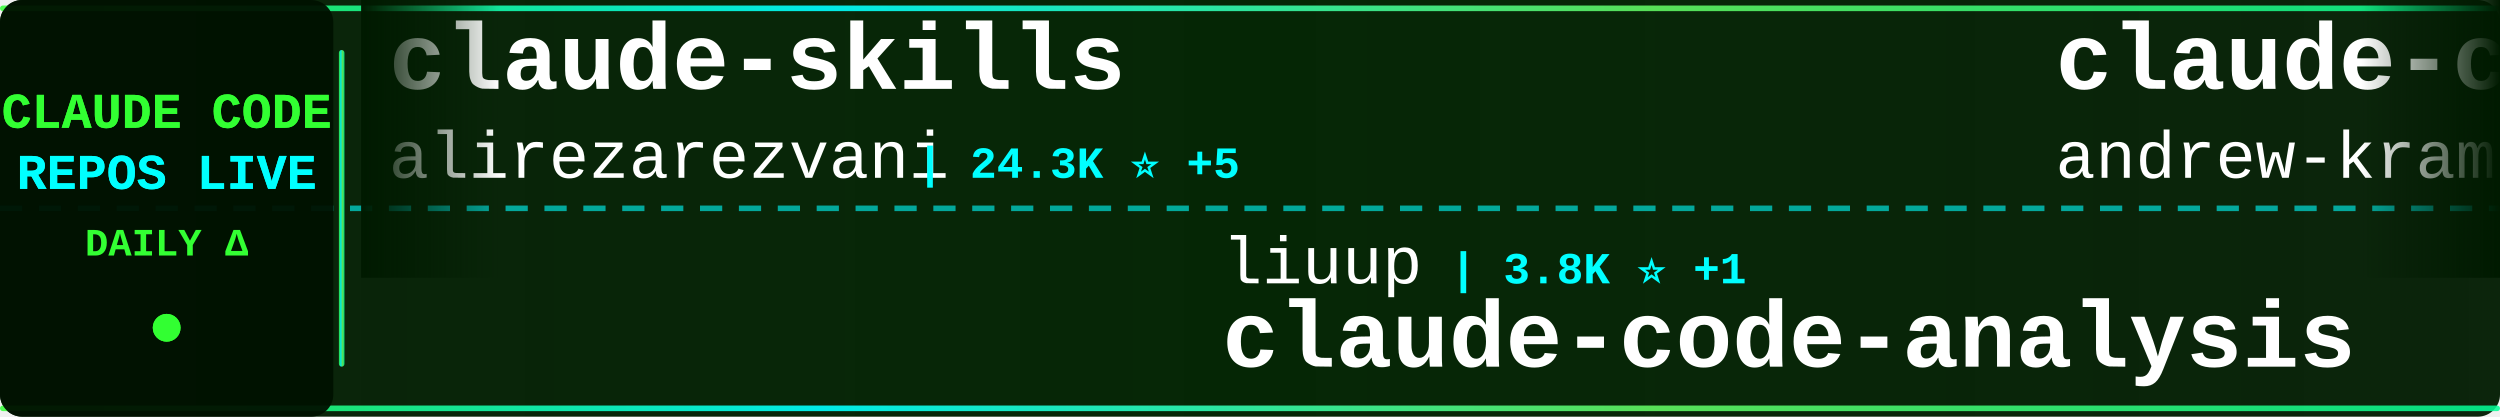
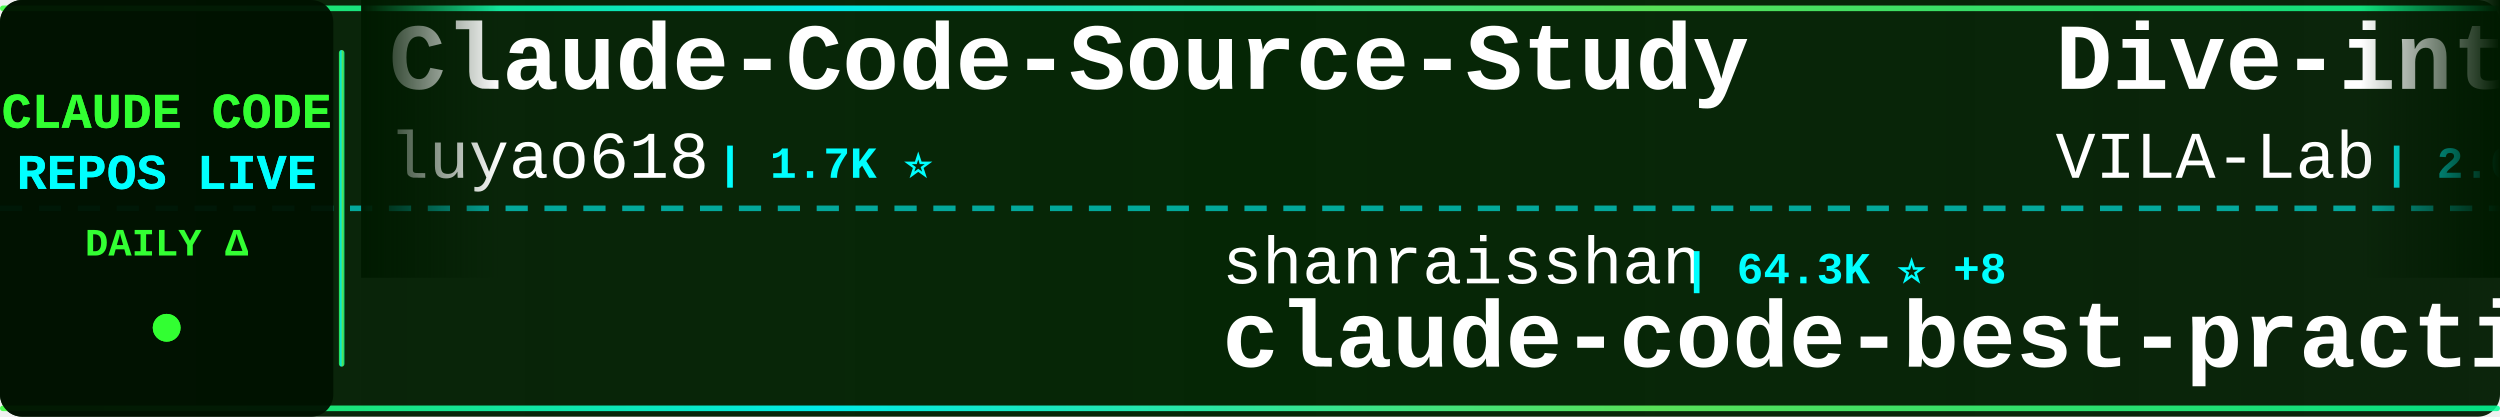
<svg xmlns="http://www.w3.org/2000/svg" width="900" height="150">
  <defs>
    <linearGradient id="tickerBg" x1="0%" y1="0%" x2="100%" y2="0%">
      <stop offset="0%" style="stop-color:#001a00;stop-opacity:0.95" />
      <stop offset="50%" style="stop-color:#002200;stop-opacity:0.98" />
      <stop offset="100%" style="stop-color:#001a00;stop-opacity:0.95" />
    </linearGradient>
    <linearGradient id="borderGrad" x1="0%" y1="0%" x2="100%" y2="0%">
      <stop offset="0%" style="stop-color:#33ff33;stop-opacity:0.85">
        <animate attributeName="stop-opacity" values="0.85;1;0.85" dur="2s" repeatCount="indefinite" />
      </stop>
      <stop offset="33%" style="stop-color:#00ffff;stop-opacity:0.9">
        <animate attributeName="stop-opacity" values="0.9;1;0.9" dur="2.2s" repeatCount="indefinite" />
      </stop>
      <stop offset="66%" style="stop-color:#66ff66;stop-opacity:0.85">
        <animate attributeName="stop-opacity" values="0.85;1;0.85" dur="1.8s" repeatCount="indefinite" />
      </stop>
      <stop offset="100%" style="stop-color:#00ff99;stop-opacity:0.85">
        <animate attributeName="stop-opacity" values="0.85;1;0.85" dur="2s" repeatCount="indefinite" />
      </stop>
    </linearGradient>
    <filter id="textGlow">
      <feGaussianBlur stdDeviation="0.1" result="coloredBlur" />
      <feMerge>
        <feMergeNode in="coloredBlur" />
        <feMergeNode in="SourceGraphic" />
      </feMerge>
    </filter>
    <filter id="metricGlow">
      <feGaussianBlur stdDeviation="0.2" result="coloredBlur" />
      <feMerge>
        <feMergeNode in="coloredBlur" />
        <feMergeNode in="SourceGraphic" />
      </feMerge>
    </filter>
    <linearGradient id="leftFade" x1="0%" y1="0%" x2="100%" y2="0%">
      <stop offset="0%" style="stop-color:#001a00;stop-opacity:1" />
      <stop offset="100%" style="stop-color:#001a00;stop-opacity:0" />
    </linearGradient>
    <linearGradient id="rightFade" x1="0%" y1="0%" x2="100%" y2="0%">
      <stop offset="0%" style="stop-color:#001a00;stop-opacity:0" />
      <stop offset="100%" style="stop-color:#001a00;stop-opacity:1" />
    </linearGradient>
  </defs>
  <rect width="900" height="150" fill="url(#tickerBg)" rx="8" />
  <rect x="0" y="2" width="900" height="2" fill="url(#borderGrad)" rx="1" />
  <rect x="0" y="146" width="900" height="2" fill="url(#borderGrad)" rx="1" />
  <line x1="0" y1="75" x2="900" y2="75" stroke="#00ffff" stroke-width="2" stroke-dasharray="8 6" opacity="0.6" />
  <rect x="0" y="0" width="120" height="150" fill="#001100" opacity="0.95" rx="8" />
  <text x="60" y="46" font-family="'Courier New', monospace" font-size="18" font-weight="bold" fill="#33ff33" text-anchor="middle" filter="url(#textGlow)">
    CLAUDE CODE
  </text>
  <text x="60" y="68" font-family="'Courier New', monospace" font-size="18" font-weight="bold" fill="#00ffff" text-anchor="middle" filter="url(#textGlow)">
    REPOS LIVE
  </text>
  <text x="60" y="92" font-family="'Courier New', monospace" font-size="14" font-weight="bold" fill="#33ff33" text-anchor="middle">
    DAILY Δ
  </text>
  <circle cx="60" cy="118" r="5" fill="#33ff33" filter="url(#metricGlow)">
    <animate attributeName="r" values="4;6;4" dur="1.5s" repeatCount="indefinite" />
    <animate attributeName="opacity" values="0.6;1;0.6" dur="1.5s" repeatCount="indefinite" />
  </circle>
  <rect x="122" y="18" width="2" height="114" fill="url(#borderGrad)" rx="1" />
  <clipPath id="tickerClip">
    <rect x="130" y="0" width="770" height="150" />
  </clipPath>
  <g clip-path="url(#tickerClip)">
    <g id="tickerItems">
      <animateTransform attributeName="transform" attributeType="XML" type="translate" from="0 0" to="-3000 0" dur="54s" repeatCount="indefinite" />
      <g transform="translate(0, 0)">
-         <text x="140" y="32" font-family="'Courier New', monospace" font-size="34" font-weight="bold" fill="#ffffff">claude-skills</text>
-         <text x="140" y="64" font-family="'Courier New', monospace" font-size="24" font-weight="normal" fill="#ffffff" opacity="1.0">alirezarezvani</text>
-         <text x="330" y="64" font-family="'Courier New', monospace" font-size="16" font-weight="bold" fill="#00ffff"> | 24.3K ⭐ +5</text>
+         <text x="140" y="32" font-family="'Courier New', monospace" font-size="34" font-weight="bold" fill="#ffffff">Claude-Code-Source-Study</text>
+         <text x="140" y="64" font-family="'Courier New', monospace" font-size="24" font-weight="normal" fill="#ffffff" opacity="1.0">luyao618</text>
+         <text x="258" y="64" font-family="'Courier New', monospace" font-size="16" font-weight="bold" fill="#00ffff"> | 1.7K ⭐</text>
      </g>
      <g transform="translate(300, 0)">
-         <text x="140" y="102" font-family="'Courier New', monospace" font-size="24" font-weight="normal" fill="#ffffff" opacity="1.0">liuup</text>
-         <text x="222" y="102" font-family="'Courier New', monospace" font-size="16" font-weight="bold" fill="#00ffff"> | 3.8K ⭐ +1</text>
-         <text x="140" y="132" font-family="'Courier New', monospace" font-size="34" font-weight="bold" fill="#ffffff">claude-code-analysis</text>
+         <text x="140" y="102" font-family="'Courier New', monospace" font-size="24" font-weight="normal" fill="#ffffff" opacity="1.0">shanraisshan</text>
+         <text x="306" y="102" font-family="'Courier New', monospace" font-size="16" font-weight="bold" fill="#00ffff"> | 64.3K ⭐ +8</text>
+         <text x="140" y="132" font-family="'Courier New', monospace" font-size="34" font-weight="bold" fill="#ffffff">claude-code-best-practic...</text>
      </g>
      <g transform="translate(600, 0)">
-         <text x="140" y="32" font-family="'Courier New', monospace" font-size="34" font-weight="bold" fill="#ffffff">claude-code-source-build</text>
-         <text x="140" y="64" font-family="'Courier New', monospace" font-size="24" font-weight="normal" fill="#ffffff" opacity="1.0">andrew-kramer-inno</text>
-         <text x="378" y="64" font-family="'Courier New', monospace" font-size="16" font-weight="bold" fill="#00ffff"> | 593 ⭐</text>
+         <text x="140" y="32" font-family="'Courier New', monospace" font-size="34" font-weight="bold" fill="#ffffff">Dive-into-Claude-Code</text>
+         <text x="140" y="64" font-family="'Courier New', monospace" font-size="24" font-weight="normal" fill="#ffffff" opacity="1.0">VILA-Lab</text>
+         <text x="258" y="64" font-family="'Courier New', monospace" font-size="16" font-weight="bold" fill="#00ffff"> | 2.0K ⭐</text>
      </g>
      <g transform="translate(900, 0)">
-         <text x="140" y="102" font-family="'Courier New', monospace" font-size="24" font-weight="normal" fill="#ffffff" opacity="1.0">Pimzino</text>
-         <text x="246" y="102" font-family="'Courier New', monospace" font-size="16" font-weight="bold" fill="#00ffff"> | 3.8K ⭐</text>
-         <text x="140" y="132" font-family="'Courier New', monospace" font-size="34" font-weight="bold" fill="#ffffff">claude-code-spec-workflo...</text>
+         <text x="140" y="102" font-family="'Courier New', monospace" font-size="24" font-weight="normal" fill="#ffffff" opacity="1.0">kodu-ai</text>
+         <text x="246" y="102" font-family="'Courier New', monospace" font-size="16" font-weight="bold" fill="#00ffff"> | 5.2K ⭐</text>
+         <text x="140" y="132" font-family="'Courier New', monospace" font-size="34" font-weight="bold" fill="#ffffff">claude-coder</text>
      </g>
      <g transform="translate(1200, 0)">
-         <text x="140" y="32" font-family="'Courier New', monospace" font-size="34" font-weight="bold" fill="#ffffff">claude-code-security-rev...</text>
-         <text x="140" y="64" font-family="'Courier New', monospace" font-size="24" font-weight="normal" fill="#ffffff" opacity="1.0">anthropics</text>
-         <text x="282" y="64" font-family="'Courier New', monospace" font-size="16" font-weight="bold" fill="#00ffff"> | 5.8K ⭐ +1</text>
+         <text x="140" y="32" font-family="'Courier New', monospace" font-size="34" font-weight="bold" fill="#ffffff">claude-code-local</text>
+         <text x="140" y="64" font-family="'Courier New', monospace" font-size="24" font-weight="normal" fill="#ffffff" opacity="1.0">nicedreamzapp</text>
+         <text x="318" y="64" font-family="'Courier New', monospace" font-size="16" font-weight="bold" fill="#00ffff"> | 3.2K ⭐ -1</text>
      </g>
      <g transform="translate(1500, 0)">
-         <text x="140" y="102" font-family="'Courier New', monospace" font-size="24" font-weight="normal" fill="#ffffff" opacity="1.0">KPR111</text>
-         <text x="234" y="102" font-family="'Courier New', monospace" font-size="16" font-weight="bold" fill="#00ffff"> | 18 ⭐</text>
-         <text x="140" y="132" font-family="'Courier New', monospace" font-size="34" font-weight="bold" fill="#ffffff">Claude-Code</text>
+         <text x="140" y="102" font-family="'Courier New', monospace" font-size="24" font-weight="normal" fill="#ffffff" opacity="1.0">guanshan</text>
+         <text x="258" y="102" font-family="'Courier New', monospace" font-size="16" font-weight="bold" fill="#00ffff"> | 61 ⭐</text>
+         <text x="140" y="132" font-family="'Courier New', monospace" font-size="34" font-weight="bold" fill="#ffffff">ClaudeCode</text>
      </g>
      <g transform="translate(1800, 0)">
-         <text x="140" y="32" font-family="'Courier New', monospace" font-size="34" font-weight="bold" fill="#ffffff">awesome-claude-code-tool...</text>
-         <text x="140" y="64" font-family="'Courier New', monospace" font-size="24" font-weight="normal" fill="#ffffff" opacity="1.0">rohitg00</text>
-         <text x="258" y="64" font-family="'Courier New', monospace" font-size="16" font-weight="bold" fill="#00ffff"> | 2.5K ⭐</text>
+         <text x="140" y="32" font-family="'Courier New', monospace" font-size="34" font-weight="bold" fill="#ffffff">claude-code-spec-workflo...</text>
+         <text x="140" y="64" font-family="'Courier New', monospace" font-size="24" font-weight="normal" fill="#ffffff" opacity="1.0">Pimzino</text>
+         <text x="246" y="64" font-family="'Courier New', monospace" font-size="16" font-weight="bold" fill="#00ffff"> | 3.8K ⭐ +1</text>
      </g>
      <g transform="translate(2100, 0)">
-         <text x="140" y="102" font-family="'Courier New', monospace" font-size="24" font-weight="normal" fill="#ffffff" opacity="1.0">OneRedOak</text>
-         <text x="270" y="102" font-family="'Courier New', monospace" font-size="16" font-weight="bold" fill="#00ffff"> | 3.9K ⭐</text>
-         <text x="140" y="132" font-family="'Courier New', monospace" font-size="34" font-weight="bold" fill="#ffffff">claude-code-workflows</text>
+         <text x="140" y="102" font-family="'Courier New', monospace" font-size="24" font-weight="normal" fill="#ffffff" opacity="1.0">krusemediallc</text>
+         <text x="318" y="102" font-family="'Courier New', monospace" font-size="16" font-weight="bold" fill="#00ffff"> | 1.1K ⭐ +2</text>
+         <text x="140" y="132" font-family="'Courier New', monospace" font-size="34" font-weight="bold" fill="#ffffff">arcads-claude-code</text>
      </g>
      <g transform="translate(2400, 0)">
-         <text x="140" y="32" font-family="'Courier New', monospace" font-size="34" font-weight="bold" fill="#ffffff">awesome-claude-code</text>
-         <text x="140" y="64" font-family="'Courier New', monospace" font-size="24" font-weight="normal" fill="#ffffff" opacity="1.0">jqueryscript</text>
-         <text x="306" y="64" font-family="'Courier New', monospace" font-size="16" font-weight="bold" fill="#00ffff"> | 494 ⭐</text>
+         <text x="140" y="32" font-family="'Courier New', monospace" font-size="34" font-weight="bold" fill="#ffffff">how-claude-code-works</text>
+         <text x="140" y="64" font-family="'Courier New', monospace" font-size="24" font-weight="normal" fill="#ffffff" opacity="1.0">Windy3f3f3f3f</text>
+         <text x="318" y="64" font-family="'Courier New', monospace" font-size="16" font-weight="bold" fill="#00ffff"> | 3.4K ⭐ +2</text>
      </g>
      <g transform="translate(2700, 0)">
-         <text x="140" y="102" font-family="'Courier New', monospace" font-size="24" font-weight="normal" fill="#ffffff" opacity="1.0">disler</text>
-         <text x="234" y="102" font-family="'Courier New', monospace" font-size="16" font-weight="bold" fill="#00ffff"> | 3.9K ⭐</text>
-         <text x="140" y="132" font-family="'Courier New', monospace" font-size="34" font-weight="bold" fill="#ffffff">claude-code-hooks-master...</text>
+         <text x="140" y="102" font-family="'Courier New', monospace" font-size="24" font-weight="normal" fill="#ffffff" opacity="1.0">lintsinghua</text>
+         <text x="294" y="102" font-family="'Courier New', monospace" font-size="16" font-weight="bold" fill="#00ffff"> | 4.1K ⭐ +1</text>
+         <text x="140" y="132" font-family="'Courier New', monospace" font-size="34" font-weight="bold" fill="#ffffff">claude-code-book</text>
      </g>
      <g transform="translate(3000, 0)">
-         <text x="140" y="32" font-family="'Courier New', monospace" font-size="34" font-weight="bold" fill="#ffffff">claude-skills</text>
-         <text x="140" y="64" font-family="'Courier New', monospace" font-size="24" font-weight="normal" fill="#ffffff" opacity="1.0">alirezarezvani</text>
-         <text x="330" y="64" font-family="'Courier New', monospace" font-size="16" font-weight="bold" fill="#00ffff"> | 24.3K ⭐ +5</text>
+         <text x="140" y="32" font-family="'Courier New', monospace" font-size="34" font-weight="bold" fill="#ffffff">Claude-Code-Source-Study</text>
+         <text x="140" y="64" font-family="'Courier New', monospace" font-size="24" font-weight="normal" fill="#ffffff" opacity="1.0">luyao618</text>
+         <text x="258" y="64" font-family="'Courier New', monospace" font-size="16" font-weight="bold" fill="#00ffff"> | 1.7K ⭐</text>
      </g>
      <g transform="translate(3300, 0)">
-         <text x="140" y="102" font-family="'Courier New', monospace" font-size="24" font-weight="normal" fill="#ffffff" opacity="1.0">liuup</text>
-         <text x="222" y="102" font-family="'Courier New', monospace" font-size="16" font-weight="bold" fill="#00ffff"> | 3.8K ⭐ +1</text>
-         <text x="140" y="132" font-family="'Courier New', monospace" font-size="34" font-weight="bold" fill="#ffffff">claude-code-analysis</text>
+         <text x="140" y="102" font-family="'Courier New', monospace" font-size="24" font-weight="normal" fill="#ffffff" opacity="1.0">shanraisshan</text>
+         <text x="306" y="102" font-family="'Courier New', monospace" font-size="16" font-weight="bold" fill="#00ffff"> | 64.3K ⭐ +8</text>
+         <text x="140" y="132" font-family="'Courier New', monospace" font-size="34" font-weight="bold" fill="#ffffff">claude-code-best-practic...</text>
      </g>
      <g transform="translate(3600, 0)">
-         <text x="140" y="32" font-family="'Courier New', monospace" font-size="34" font-weight="bold" fill="#ffffff">claude-code-source-build</text>
-         <text x="140" y="64" font-family="'Courier New', monospace" font-size="24" font-weight="normal" fill="#ffffff" opacity="1.0">andrew-kramer-inno</text>
-         <text x="378" y="64" font-family="'Courier New', monospace" font-size="16" font-weight="bold" fill="#00ffff"> | 593 ⭐</text>
+         <text x="140" y="32" font-family="'Courier New', monospace" font-size="34" font-weight="bold" fill="#ffffff">Dive-into-Claude-Code</text>
+         <text x="140" y="64" font-family="'Courier New', monospace" font-size="24" font-weight="normal" fill="#ffffff" opacity="1.0">VILA-Lab</text>
+         <text x="258" y="64" font-family="'Courier New', monospace" font-size="16" font-weight="bold" fill="#00ffff"> | 2.0K ⭐</text>
      </g>
      <g transform="translate(3900, 0)">
-         <text x="140" y="102" font-family="'Courier New', monospace" font-size="24" font-weight="normal" fill="#ffffff" opacity="1.0">Pimzino</text>
-         <text x="246" y="102" font-family="'Courier New', monospace" font-size="16" font-weight="bold" fill="#00ffff"> | 3.8K ⭐</text>
-         <text x="140" y="132" font-family="'Courier New', monospace" font-size="34" font-weight="bold" fill="#ffffff">claude-code-spec-workflo...</text>
+         <text x="140" y="102" font-family="'Courier New', monospace" font-size="24" font-weight="normal" fill="#ffffff" opacity="1.0">kodu-ai</text>
+         <text x="246" y="102" font-family="'Courier New', monospace" font-size="16" font-weight="bold" fill="#00ffff"> | 5.2K ⭐</text>
+         <text x="140" y="132" font-family="'Courier New', monospace" font-size="34" font-weight="bold" fill="#ffffff">claude-coder</text>
      </g>
    </g>
  </g>
  <rect x="130" y="0" width="50" height="100" fill="url(#leftFade)" />
  <rect x="850" y="0" width="50" height="100" fill="url(#rightFade)" />
</svg>
